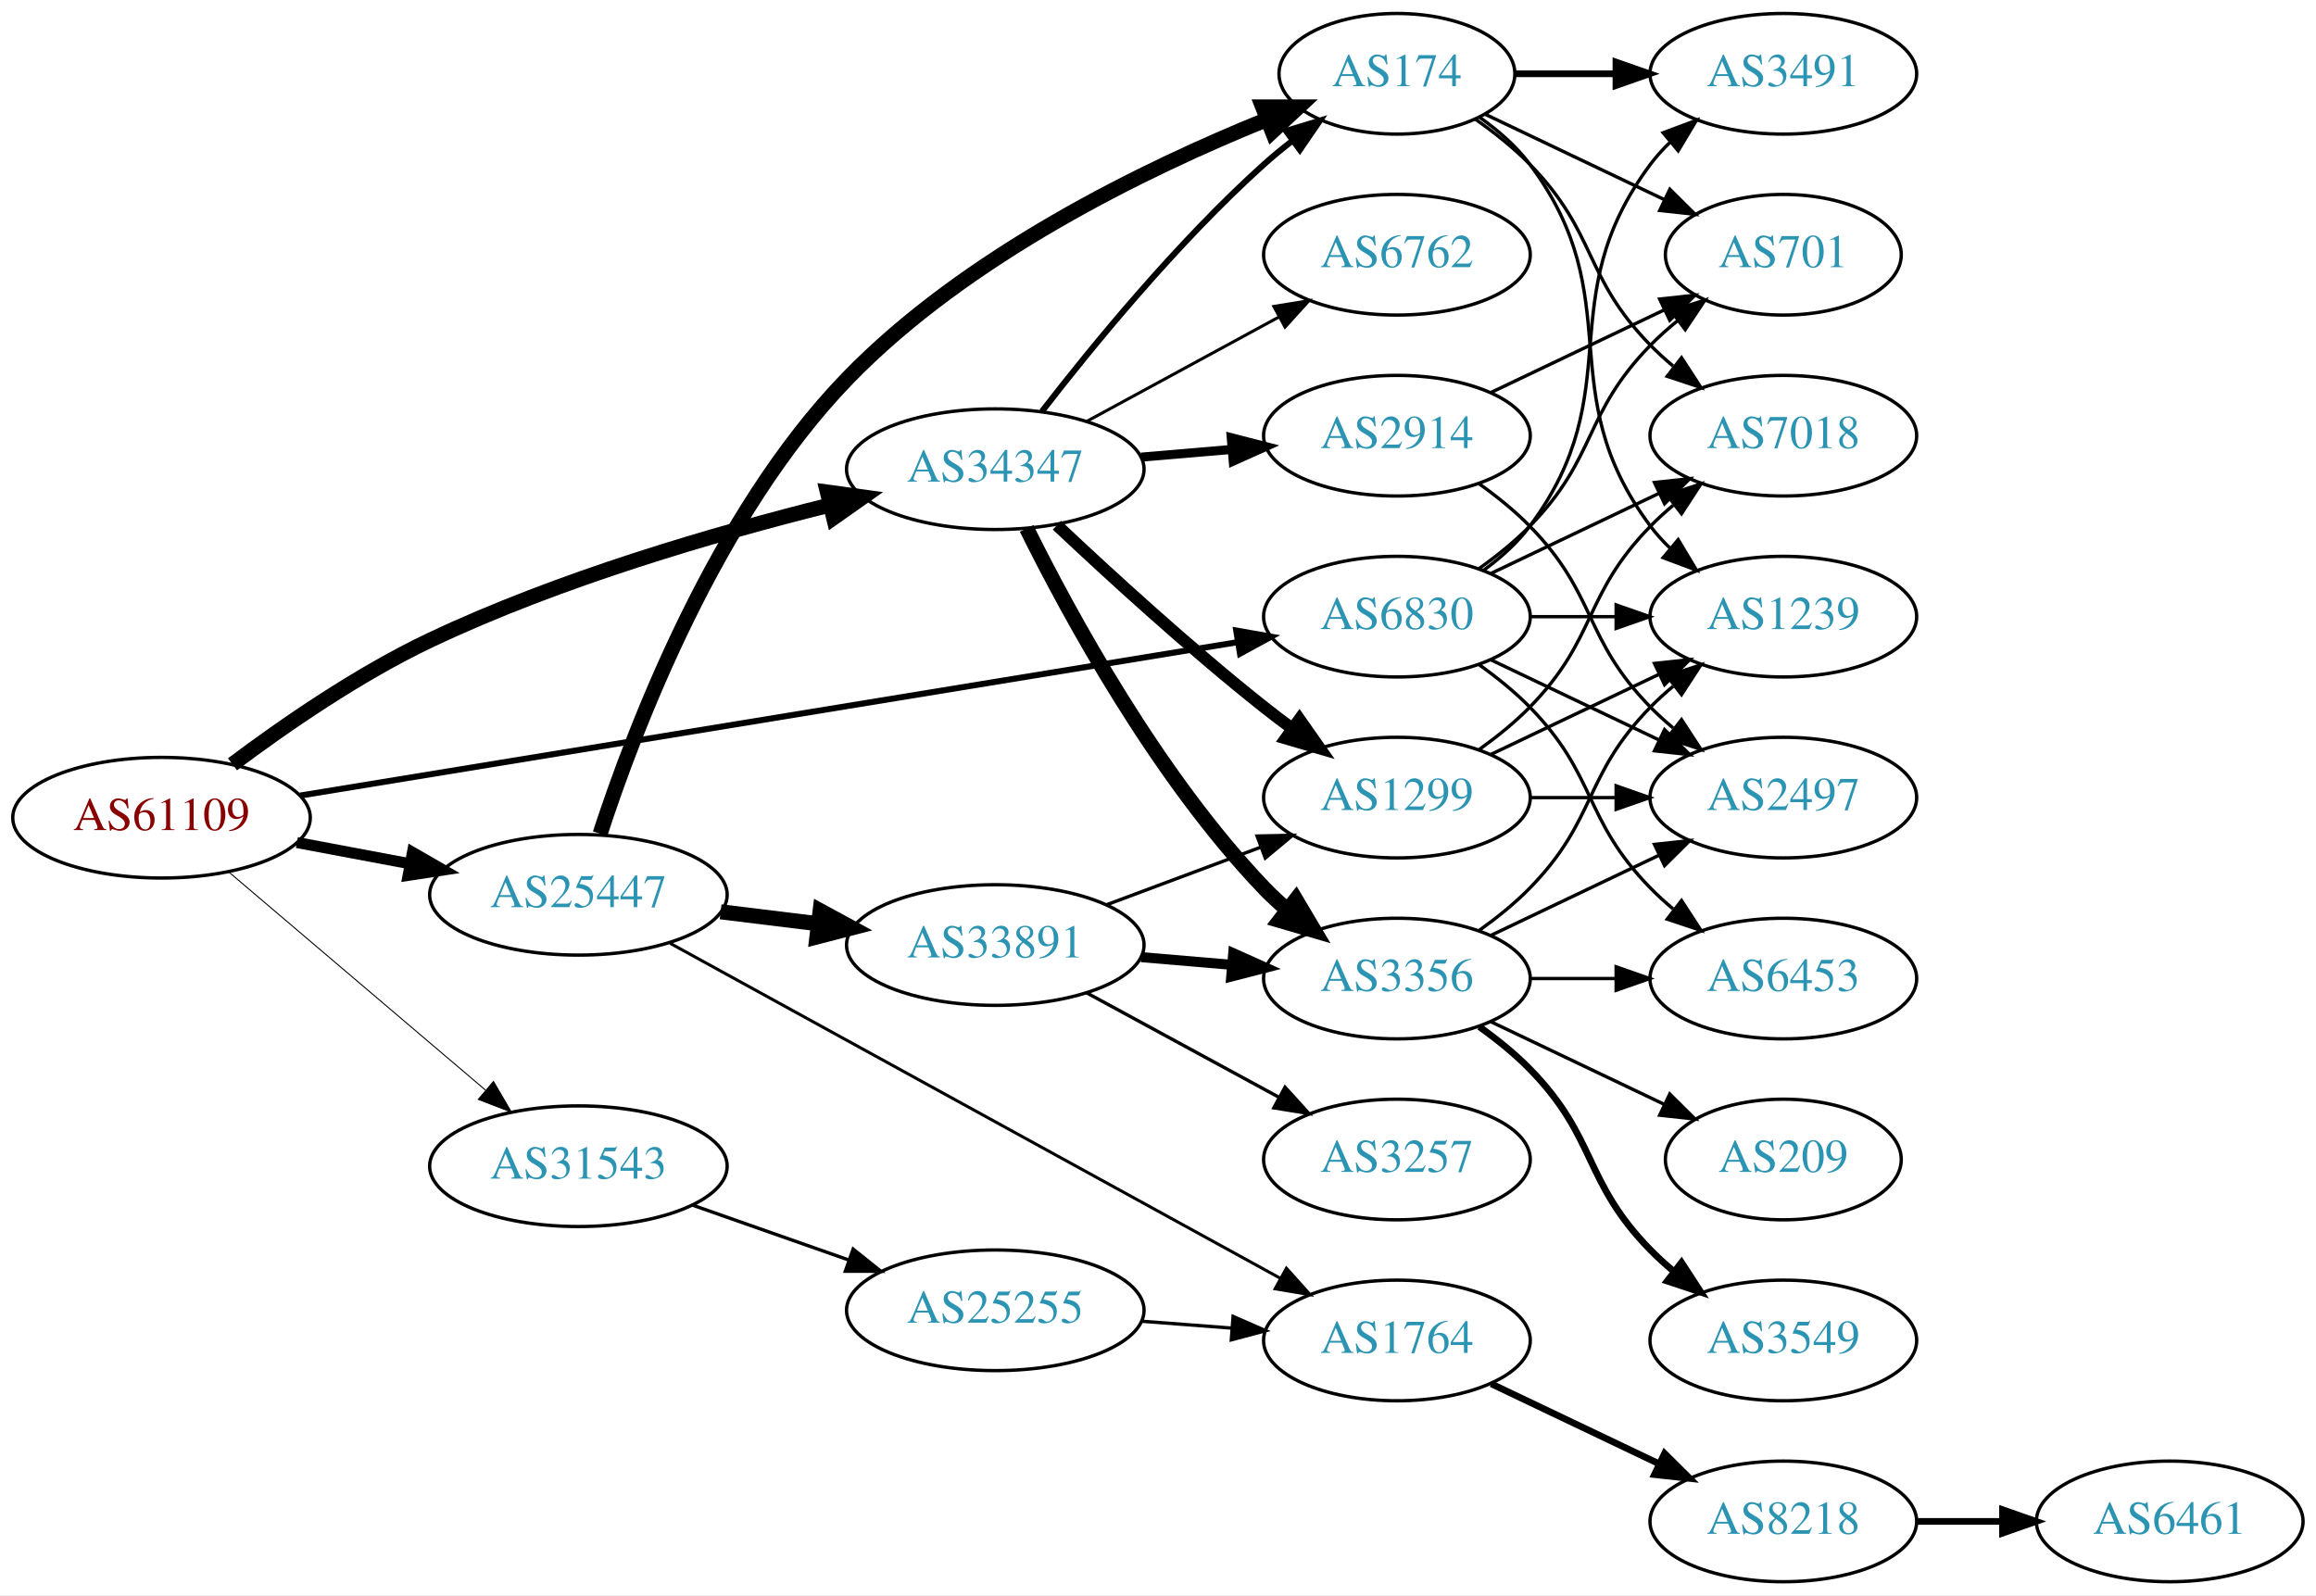
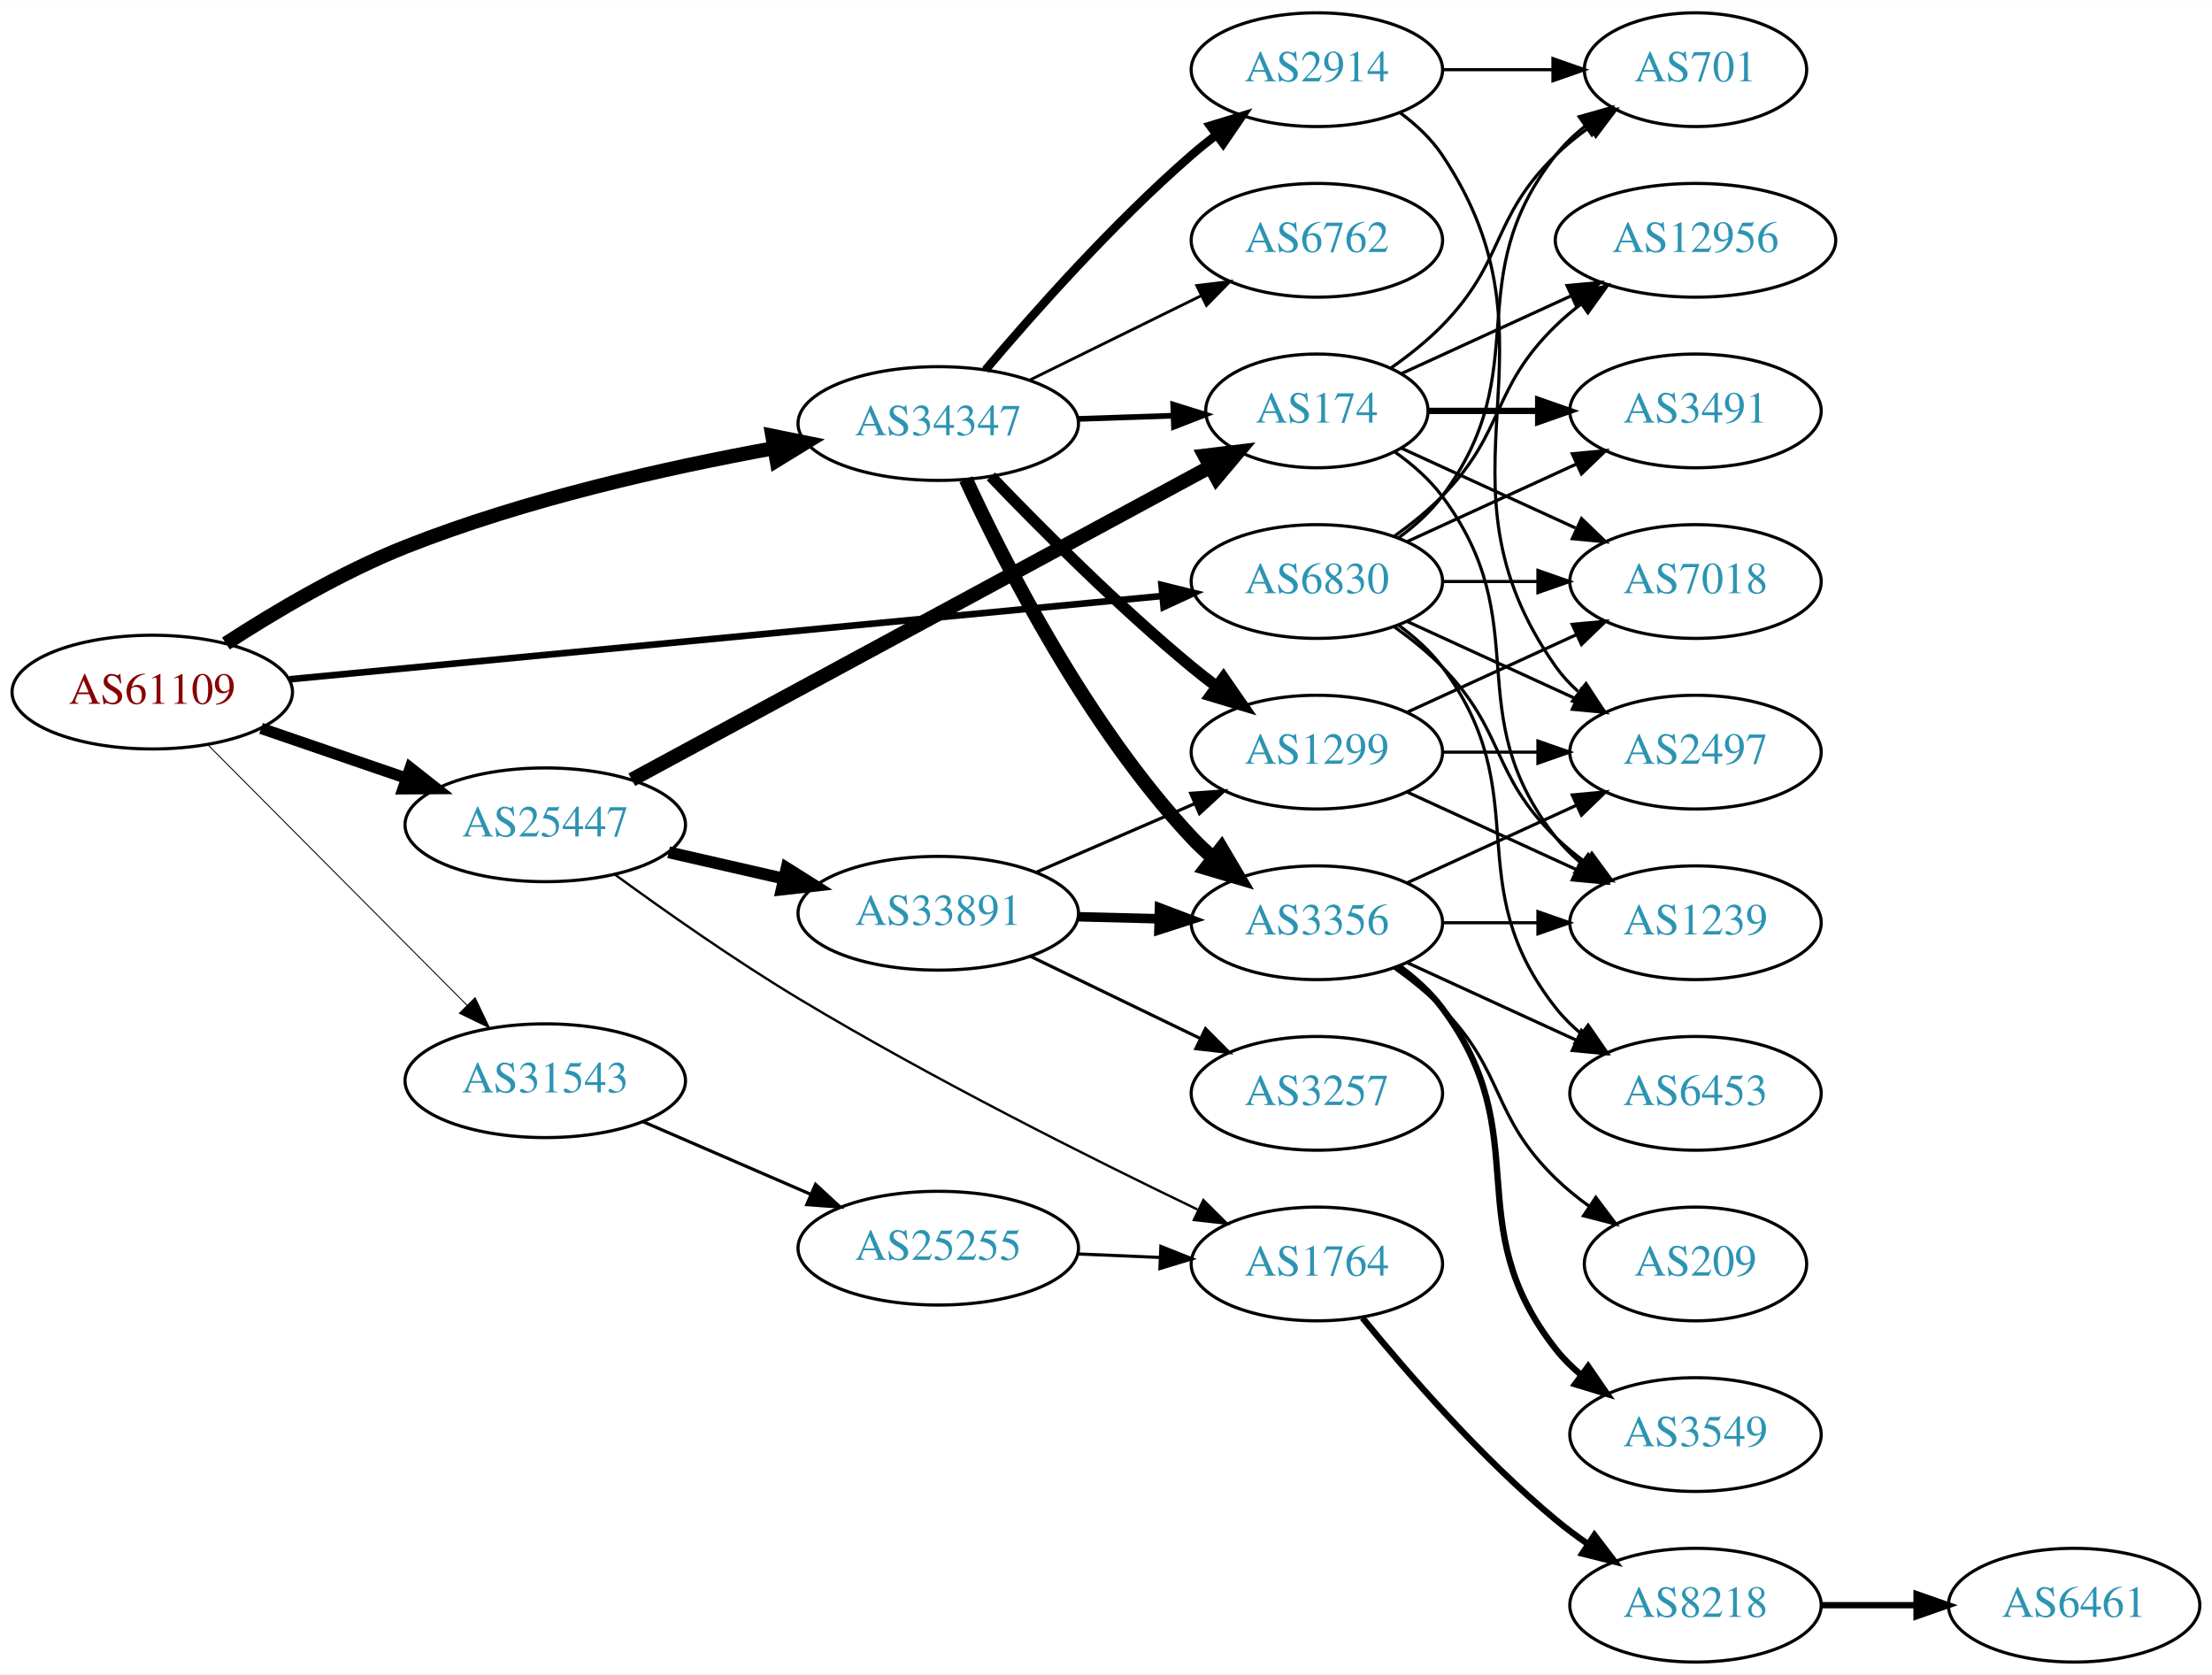
- <svg xmlns="http://www.w3.org/2000/svg" xmlns:xlink="http://www.w3.org/1999/xlink" width="691pt" height="476pt" viewBox="0.00 0.00 691.06 476.00">
-   <g id="graph0" class="graph" transform="scale(1 1) rotate(0) translate(4 472)">
-     <polygon fill="white" stroke="none" points="-4,4 -4,-472 687.055,-472 687.055,4 -4,4" />
+ <svg xmlns="http://www.w3.org/2000/svg" xmlns:xlink="http://www.w3.org/1999/xlink" width="700pt" height="530pt" viewBox="0.00 0.00 700.15 530.00">
+   <g id="graph0" class="graph" transform="scale(1 1) rotate(0) translate(4 526)">
+     <polygon fill="white" stroke="none" points="-4,4 -4,-526 696.155,-526 696.155,4 -4,4" />
    <g id="node1" class="node">
      <g id="a_node1">
        <a xlink:href="/asn/61109" xlink:title="AS61109 ~ Stadtgemeinde/Stadtwerke Imst [AT]">
-           <ellipse fill="#ffffff" stroke="black" cx="44.196" cy="-228" rx="44.393" ry="18" />
-           <text text-anchor="middle" x="44.196" y="-224.3" font-family="Times,serif" font-size="14.00" fill="#880000">AS61109</text>
+           <ellipse fill="#ffffff" stroke="black" cx="44.196" cy="-307" rx="44.393" ry="18" />
+           <text text-anchor="middle" x="44.196" y="-303.3" font-family="Times,serif" font-size="14.00" fill="#880000">AS61109</text>
        </a>
      </g>
    </g>
    <g id="node2" class="node">
      <g id="a_node2">
        <a xlink:href="/asn/6830" xlink:title="AS6830 ~ LGI-UPC [AT]">
-           <ellipse fill="#ffffff" stroke="black" cx="412.823" cy="-288" rx="39.794" ry="18" />
-           <text text-anchor="middle" x="412.823" y="-284.3" font-family="Times,serif" font-size="14.00" fill="#2c94b3">AS6830</text>
+           <ellipse fill="#ffffff" stroke="black" cx="412.823" cy="-342" rx="39.794" ry="18" />
+           <text text-anchor="middle" x="412.823" y="-338.3" font-family="Times,serif" font-size="14.00" fill="#2c94b3">AS6830</text>
        </a>
      </g>
    </g>
    <g id="edge1" class="edge">
-       <path fill="none" stroke="black" stroke-width="1.8" d="M85.48,-234.593C153.916,-245.793 292.504,-268.473 365.09,-280.352" />
-       <polygon fill="black" stroke="black" stroke-width="1.8" points="364.87,-283.862 375.304,-282.024 366.001,-276.954 364.87,-283.862" />
+       <path fill="none" stroke="black" stroke-width="2.1" d="M87.611,-311.049C156.329,-317.609 291.567,-330.52 363.752,-337.411" />
+       <polygon fill="black" stroke="black" stroke-width="2.1" points="363.642,-340.916 373.929,-338.382 364.307,-333.948 363.642,-340.916" />
    </g>
    <g id="node3" class="node">
      <g id="a_node3">
        <a xlink:href="/asn/25447" xlink:title="AS25447 ~ Hackl-Str. 1, Object 2, OG2 [AT]">
-           <ellipse fill="#ffffff" stroke="black" cx="168.588" cy="-205" rx="44.393" ry="18" />
-           <text text-anchor="middle" x="168.588" y="-201.3" font-family="Times,serif" font-size="14.00" fill="#2c94b3">AS25447</text>
+           <ellipse fill="#ffffff" stroke="black" cx="168.588" cy="-265" rx="44.393" ry="18" />
+           <text text-anchor="middle" x="168.588" y="-261.3" font-family="Times,serif" font-size="14.00" fill="#2c94b3">AS25447</text>
        </a>
      </g>
    </g>
    <g id="edge2" class="edge">
-       <path fill="none" stroke="black" stroke-width="3.3" d="M84.595,-220.596C95.296,-218.585 107.019,-216.382 118.196,-214.282" />
-       <polygon fill="black" stroke="black" stroke-width="3.3" points="119.081,-217.677 128.263,-212.39 117.788,-210.797 119.081,-217.677" />
+       <path fill="none" stroke="black" stroke-width="3.6" d="M78.64,-295.523C92.807,-290.662 109.491,-284.937 124.559,-279.766" />
+       <polygon fill="black" stroke="black" stroke-width="3.6" points="125.862,-283.019 134.184,-276.463 123.59,-276.398 125.862,-283.019" />
    </g>
    <g id="node4" class="node">
      <g id="a_node4">
        <a xlink:href="/asn/31543" xlink:title="AS31543 ~ myNET gmbh [AT]">
-           <ellipse fill="#ffffff" stroke="black" cx="168.588" cy="-124" rx="44.393" ry="18" />
-           <text text-anchor="middle" x="168.588" y="-120.3" font-family="Times,serif" font-size="14.00" fill="#2c94b3">AS31543</text>
+           <ellipse fill="#ffffff" stroke="black" cx="168.588" cy="-184" rx="44.393" ry="18" />
+           <text text-anchor="middle" x="168.588" y="-180.3" font-family="Times,serif" font-size="14.00" fill="#2c94b3">AS31543</text>
        </a>
      </g>
    </g>
    <g id="edge3" class="edge">
-       <path fill="none" stroke="black" stroke-width="0.3" d="M64.32,-211.75C84.888,-194.273 117.746,-166.352 140.864,-146.708" />
-       <polygon fill="black" stroke="black" stroke-width="0.3" points="143.245,-149.278 148.599,-140.136 138.712,-143.944 143.245,-149.278" />
+       <path fill="none" stroke="black" stroke-width="0.3" d="M61.702,-290.412C82.872,-269.137 119.729,-232.097 143.893,-207.813" />
+       <polygon fill="black" stroke="black" stroke-width="0.3" points="146.38,-210.276 150.953,-200.718 141.418,-205.338 146.38,-210.276" />
    </g>
    <g id="node5" class="node">
      <g id="a_node5">
        <a xlink:href="/asn/34347" xlink:title="AS34347 ~ HALLAG Kommunal GmbH [AT]">
-           <ellipse fill="#ffffff" stroke="black" cx="292.98" cy="-332" rx="44.393" ry="18" />
-           <text text-anchor="middle" x="292.98" y="-328.3" font-family="Times,serif" font-size="14.00" fill="#2c94b3">AS34347</text>
+           <ellipse fill="#ffffff" stroke="black" cx="292.98" cy="-392" rx="44.393" ry="18" />
+           <text text-anchor="middle" x="292.98" y="-388.3" font-family="Times,serif" font-size="14.00" fill="#2c94b3">AS34347</text>
        </a>
      </g>
    </g>
    <g id="edge4" class="edge">
-       <path fill="none" stroke="black" stroke-width="4.5" d="M65.369,-243.941C80.808,-255.518 103.014,-270.868 124.392,-281 162.912,-299.257 209.49,-312.81 243.755,-321.338" />
-       <polygon fill="black" stroke="black" stroke-width="4.5" points="242.875,-325.176 253.523,-323.716 244.738,-317.524 242.875,-325.176" />
+       <path fill="none" stroke="black" stroke-width="4.5" d="M67.498,-322.374C82.885,-332.363 104.142,-344.972 124.392,-353 162.142,-367.965 207.056,-378.034 240.881,-384.187" />
+       <polygon fill="black" stroke="black" stroke-width="4.5" points="240.47,-388.112 251.002,-385.971 241.838,-380.357 240.47,-388.112" />
    </g>
    <g id="node6" class="node">
      <g id="a_node6">
        <a xlink:href="/asn/2497" xlink:title="AS2497 ~ Internet Initiative Japan Inc. [JP]">
-           <ellipse fill="#ffffff" stroke="black" cx="528.116" cy="-234" rx="39.794" ry="18" />
-           <text text-anchor="middle" x="528.116" y="-230.3" font-family="Times,serif" font-size="14.00" fill="#2c94b3">AS2497</text>
+           <ellipse fill="#ffffff" stroke="black" cx="532.666" cy="-288" rx="39.794" ry="18" />
+           <text text-anchor="middle" x="532.666" y="-284.3" font-family="Times,serif" font-size="14.00" fill="#2c94b3">AS2497</text>
        </a>
      </g>
    </g>
    <g id="edge5" class="edge">
-       <path fill="none" stroke="black" d="M440.959,-275.066C455.953,-267.919 474.774,-258.948 490.998,-251.215" />
-       <polygon fill="black" stroke="black" points="492.68,-254.291 500.201,-246.829 489.668,-247.972 492.68,-254.291" />
+       <path fill="none" stroke="black" d="M441.452,-329.339C457.409,-322.027 477.679,-312.739 494.962,-304.819" />
+       <polygon fill="black" stroke="black" points="496.577,-307.929 504.21,-300.581 493.661,-301.565 496.577,-307.929" />
    </g>
    <g id="node7" class="node">
      <g id="a_node7">
        <a xlink:href="/asn/6453" xlink:title="AS6453 ~ TATA COMMUNICATIONS (AMERICA) INC [US]">
-           <ellipse fill="#ffffff" stroke="black" cx="528.116" cy="-180" rx="39.794" ry="18" />
-           <text text-anchor="middle" x="528.116" y="-176.3" font-family="Times,serif" font-size="14.00" fill="#2c94b3">AS6453</text>
+           <ellipse fill="#ffffff" stroke="black" cx="532.666" cy="-180" rx="39.794" ry="18" />
+           <text text-anchor="middle" x="532.666" y="-176.3" font-family="Times,serif" font-size="14.00" fill="#2c94b3">AS6453</text>
        </a>
      </g>
    </g>
    <g id="edge6" class="edge">
-       <path fill="none" stroke="black" d="M437.417,-273.611C442.673,-269.852 448.005,-265.563 452.469,-261 472.642,-240.383 468.297,-227.617 488.469,-207 490.562,-204.861 492.846,-202.782 495.222,-200.79" />
-       <polygon fill="black" stroke="black" points="497.741,-203.268 503.522,-194.389 493.466,-197.725 497.741,-203.268" />
+       <path fill="none" stroke="black" d="M438.754,-328.118C443.83,-324.389 448.748,-319.984 452.469,-315 482.741,-274.458 457.171,-246.754 488.469,-207 490.794,-204.047 493.538,-201.33 496.497,-198.853" />
+       <polygon fill="black" stroke="black" points="498.69,-201.585 504.694,-192.855 494.557,-195.936 498.69,-201.585" />
    </g>
    <g id="node8" class="node">
      <g id="a_node8">
-         <a xlink:href="/asn/3491" xlink:title="AS3491 ~ PCCW Global, Inc. [US]">
-           <ellipse fill="#ffffff" stroke="black" cx="528.116" cy="-450" rx="39.794" ry="18" />
-           <text text-anchor="middle" x="528.116" y="-446.3" font-family="Times,serif" font-size="14.00" fill="#2c94b3">AS3491</text>
+         <a xlink:href="/asn/1239" xlink:title="AS1239 ~ Sprint [US]">
+           <ellipse fill="#ffffff" stroke="black" cx="532.666" cy="-234" rx="39.794" ry="18" />
+           <text text-anchor="middle" x="532.666" y="-230.3" font-family="Times,serif" font-size="14.00" fill="#2c94b3">AS1239</text>
        </a>
      </g>
    </g>
    <g id="edge7" class="edge">
-       <path fill="none" stroke="black" d="M438.754,-301.882C443.83,-305.611 448.748,-310.016 452.469,-315 482.741,-355.542 458.198,-382.458 488.469,-423 490.214,-425.336 492.221,-427.545 494.385,-429.617" />
-       <polygon fill="black" stroke="black" points="492.262,-432.405 502.185,-436.118 496.744,-427.027 492.262,-432.405" />
+       <path fill="none" stroke="black" d="M437.417,-327.611C442.673,-323.852 448.005,-319.563 452.469,-315 472.642,-294.383 467.776,-281.094 488.469,-261 491.315,-258.237 494.488,-255.614 497.789,-253.166" />
+       <polygon fill="black" stroke="black" points="499.854,-255.994 506.136,-247.462 495.905,-250.214 499.854,-255.994" />
    </g>
    <g id="node9" class="node">
      <g id="a_node9">
-         <a xlink:href="/asn/1239" xlink:title="AS1239 ~ Sprint [US]">
-           <ellipse fill="#ffffff" stroke="black" cx="528.116" cy="-288" rx="39.794" ry="18" />
-           <text text-anchor="middle" x="528.116" y="-284.3" font-family="Times,serif" font-size="14.00" fill="#2c94b3">AS1239</text>
+         <a xlink:href="/asn/12956" xlink:title="AS12956 ~ TELXIUS [ES]">
+           <ellipse fill="#ffffff" stroke="black" cx="532.666" cy="-450" rx="44.393" ry="18" />
+           <text text-anchor="middle" x="532.666" y="-446.3" font-family="Times,serif" font-size="14.00" fill="#2c94b3">AS12956</text>
        </a>
      </g>
    </g>
    <g id="edge8" class="edge">
-       <path fill="none" stroke="black" d="M452.495,-288C460.698,-288 469.462,-288 477.994,-288" />
-       <polygon fill="black" stroke="black" points="478.233,-291.5 488.233,-288 478.233,-284.5 478.233,-291.5" />
+       <path fill="none" stroke="black" d="M437.417,-356.389C442.673,-360.148 448.005,-364.437 452.469,-369 472.642,-389.617 467.776,-402.906 488.469,-423 490.956,-425.414 493.693,-427.722 496.546,-429.9" />
+       <polygon fill="black" stroke="black" points="494.584,-432.798 504.782,-435.671 498.601,-427.066 494.584,-432.798" />
    </g>
    <g id="node10" class="node">
      <g id="a_node10">
-         <a xlink:href="/asn/701" xlink:title="AS701 ~ UUNET [US]">
-           <ellipse fill="#ffffff" stroke="black" cx="528.116" cy="-396" rx="35.194" ry="18" />
-           <text text-anchor="middle" x="528.116" y="-392.3" font-family="Times,serif" font-size="14.00" fill="#2c94b3">AS701</text>
+         <a xlink:href="/asn/7018" xlink:title="AS7018 ~ AT&amp;T Services, Inc. [US]">
+           <ellipse fill="#ffffff" stroke="black" cx="532.666" cy="-342" rx="39.794" ry="18" />
+           <text text-anchor="middle" x="532.666" y="-338.3" font-family="Times,serif" font-size="14.00" fill="#2c94b3">AS7018</text>
        </a>
      </g>
    </g>
    <g id="edge9" class="edge">
-       <path fill="none" stroke="black" d="M437.417,-302.389C442.673,-306.148 448.005,-310.437 452.469,-315 472.642,-335.617 468.297,-348.383 488.469,-369 490.949,-371.534 493.695,-373.983 496.548,-376.304" />
-       <polygon fill="black" stroke="black" points="494.639,-379.248 504.733,-382.468 498.85,-373.657 494.639,-379.248" />
+       <path fill="none" stroke="black" d="M452.736,-342C462.289,-342 472.639,-342 482.601,-342" />
+       <polygon fill="black" stroke="black" points="482.794,-345.5 492.794,-342 482.794,-338.5 482.794,-345.5" />
    </g>
    <g id="node11" class="node">
      <g id="a_node11">
-         <a xlink:href="/asn/7018" xlink:title="AS7018 ~ AT&amp;T Services, Inc. [US]">
-           <ellipse fill="#ffffff" stroke="black" cx="528.116" cy="-342" rx="39.794" ry="18" />
-           <text text-anchor="middle" x="528.116" y="-338.3" font-family="Times,serif" font-size="14.00" fill="#2c94b3">AS7018</text>
+         <a xlink:href="/asn/701" xlink:title="AS701 ~ UUNET [US]">
+           <ellipse fill="#ffffff" stroke="black" cx="532.666" cy="-504" rx="35.194" ry="18" />
+           <text text-anchor="middle" x="532.666" y="-500.3" font-family="Times,serif" font-size="14.00" fill="#2c94b3">AS701</text>
        </a>
      </g>
    </g>
    <g id="edge10" class="edge">
-       <path fill="none" stroke="black" d="M440.959,-300.934C455.953,-308.081 474.774,-317.052 490.998,-324.785" />
-       <polygon fill="black" stroke="black" points="489.668,-328.028 500.201,-329.171 492.68,-321.709 489.668,-328.028" />
+       <path fill="none" stroke="black" d="M438.754,-355.882C443.83,-359.611 448.748,-364.016 452.469,-369 482.741,-409.542 457.171,-437.246 488.469,-477 491.116,-480.361 494.305,-483.417 497.736,-486.161" />
+       <polygon fill="black" stroke="black" points="495.849,-489.113 506.043,-492 499.874,-483.386 495.849,-489.113" />
    </g>
    <g id="node12" class="node">
      <g id="a_node12">
-         <a xlink:href="/asn/1764" xlink:title="AS1764 ~ NEXTLAYER-AS [AT]">
-           <ellipse fill="#ffffff" stroke="black" cx="412.823" cy="-72" rx="39.794" ry="18" />
-           <text text-anchor="middle" x="412.823" y="-68.3" font-family="Times,serif" font-size="14.00" fill="#2c94b3">AS1764</text>
+         <a xlink:href="/asn/3491" xlink:title="AS3491 ~ PCCW Global, Inc. [US]">
+           <ellipse fill="#ffffff" stroke="black" cx="532.666" cy="-396" rx="39.794" ry="18" />
+           <text text-anchor="middle" x="532.666" y="-392.3" font-family="Times,serif" font-size="14.00" fill="#2c94b3">AS3491</text>
        </a>
      </g>
    </g>
    <g id="edge11" class="edge">
-       <path fill="none" stroke="black" stroke-width="0.9" d="M195.973,-190.513C240.208,-166.226 329.266,-117.328 378.023,-90.558" />
-       <polygon fill="black" stroke="black" stroke-width="0.9" points="379.844,-93.551 386.925,-85.67 376.475,-87.415 379.844,-93.551" />
+       <path fill="none" stroke="black" d="M441.452,-354.661C457.409,-361.973 477.679,-371.261 494.962,-379.181" />
+       <polygon fill="black" stroke="black" points="493.661,-382.435 504.21,-383.419 496.577,-376.071 493.661,-382.435" />
    </g>
    <g id="node13" class="node">
      <g id="a_node13">
        <a xlink:href="/asn/174" xlink:title="AS174 ~ Cogent Communications [US]">
-           <ellipse fill="#ffffff" stroke="black" cx="412.823" cy="-450" rx="35.194" ry="18" />
-           <text text-anchor="middle" x="412.823" y="-446.3" font-family="Times,serif" font-size="14.00" fill="#2c94b3">AS174</text>
+           <ellipse fill="#ffffff" stroke="black" cx="412.823" cy="-396" rx="35.194" ry="18" />
+           <text text-anchor="middle" x="412.823" y="-392.3" font-family="Times,serif" font-size="14.00" fill="#2c94b3">AS174</text>
        </a>
      </g>
    </g>
    <g id="edge12" class="edge">
-       <path fill="none" stroke="black" stroke-width="4.5" d="M175.069,-223.222C185.206,-254.356 209.505,-318.358 248.784,-359 284.305,-395.752 337.92,-421.753 373.865,-436.304" />
-       <polygon fill="black" stroke="black" stroke-width="4.5" points="372.757,-440.1 383.505,-440.104 375.645,-432.774 372.757,-440.1" />
+       <path fill="none" stroke="black" stroke-width="4.5" d="M195.973,-279.269C240.554,-303.378 330.66,-352.107 379.158,-378.335" />
+       <polygon fill="black" stroke="black" stroke-width="4.5" points="377.324,-381.82 387.993,-383.113 381.07,-374.893 377.324,-381.82" />
    </g>
    <g id="node14" class="node">
      <g id="a_node14">
        <a xlink:href="/asn/33891" xlink:title="AS33891 ~ CORE-BACKBONE GMBH GLOBAL NETWORK [DE]">
-           <ellipse fill="#ffffff" stroke="black" cx="292.98" cy="-190" rx="44.393" ry="18" />
-           <text text-anchor="middle" x="292.98" y="-186.3" font-family="Times,serif" font-size="14.00" fill="#2c94b3">AS33891</text>
+           <ellipse fill="#ffffff" stroke="black" cx="292.98" cy="-237" rx="44.393" ry="18" />
+           <text text-anchor="middle" x="292.98" y="-233.3" font-family="Times,serif" font-size="14.00" fill="#2c94b3">AS33891</text>
        </a>
      </g>
    </g>
    <g id="edge13" class="edge">
-       <path fill="none" stroke="black" stroke-width="4.5" d="M211.025,-199.922C220.392,-198.774 230.452,-197.541 240.186,-196.348" />
-       <polygon fill="black" stroke="black" stroke-width="4.5" points="240.723,-200.249 250.17,-195.124 239.765,-192.432 240.723,-200.249" />
+       <path fill="none" stroke="black" stroke-width="3.75" d="M207.643,-256.294C219.156,-253.66 231.95,-250.733 244.022,-247.972" />
+       <polygon fill="black" stroke="black" stroke-width="3.75" points="244.982,-251.343 253.949,-245.701 243.42,-244.519 244.982,-251.343" />
+     </g>
+     <g id="node15" class="node">
+       <g id="a_node15">
+         <a xlink:href="/asn/1764" xlink:title="AS1764 ~ NEXTLAYER-AS [AT]">
+           <ellipse fill="#ffffff" stroke="black" cx="412.823" cy="-126" rx="39.794" ry="18" />
+           <text text-anchor="middle" x="412.823" y="-122.3" font-family="Times,serif" font-size="14.00" fill="#2c94b3">AS1764</text>
+         </a>
+       </g>
+     </g>
+     <g id="edge14" class="edge">
+       <path fill="none" stroke="black" stroke-width="0.75" d="M190.597,-249.281C206.274,-237.832 228.413,-222.249 248.784,-210 290.882,-184.687 341.45,-159.377 374.991,-143.259" />
+       <polygon fill="black" stroke="black" stroke-width="0.75" points="376.887,-146.233 384.402,-138.764 373.87,-139.916 376.887,-146.233" />
+     </g>
+     <g id="node23" class="node">
+       <g id="a_node23">
+         <a xlink:href="/asn/25255" xlink:title="AS25255 ~ ==&gt; TELE2 AUSTRIA &lt;== [AT]">
+           <ellipse fill="#ffffff" stroke="black" cx="292.98" cy="-131" rx="44.393" ry="18" />
+           <text text-anchor="middle" x="292.98" y="-127.3" font-family="Times,serif" font-size="14.00" fill="#2c94b3">AS25255</text>
+         </a>
+       </g>
+     </g>
+     <g id="edge30" class="edge">
+       <path fill="none" stroke="black" d="M199.529,-171.035C215.531,-164.105 235.432,-155.487 252.666,-148.024" />
+       <polygon fill="black" stroke="black" points="254.139,-151.201 261.925,-144.015 251.357,-144.777 254.139,-151.201" />
+     </g>
+     <g id="edge32" class="edge">
+       <path fill="none" stroke="black" stroke-width="1.8" d="M337.191,-393.467C347.04,-393.801 357.519,-394.157 367.416,-394.493" />
+       <polygon fill="black" stroke="black" stroke-width="1.8" points="367.355,-397.993 377.468,-394.834 367.593,-390.997 367.355,-397.993" />
+     </g>
+     <g id="node16" class="node">
+       <g id="a_node16">
+         <a xlink:href="/asn/1299" xlink:title="AS1299 ~ Telia Carrier [EU]">
+           <ellipse fill="#ffffff" stroke="black" cx="412.823" cy="-288" rx="39.794" ry="18" />
+           <text text-anchor="middle" x="412.823" y="-284.3" font-family="Times,serif" font-size="14.00" fill="#2c94b3">AS1299</text>
+         </a>
+       </g>
+     </g>
+     <g id="edge35" class="edge">
+       <path fill="none" stroke="black" stroke-width="3.6" d="M309.644,-375.272C325.126,-359.108 349.819,-334.3 373.176,-315 375.7,-312.915 378.379,-310.822 381.102,-308.775" />
+       <polygon fill="black" stroke="black" stroke-width="3.6" points="383.262,-311.532 389.297,-302.824 379.149,-305.868 383.262,-311.532" />
+     </g>
+     <g id="node17" class="node">
+       <g id="a_node17">
+         <a xlink:href="/asn/3356" xlink:title="AS3356 ~ Level 3 Parent, LLC [US]">
+           <ellipse fill="#ffffff" stroke="black" cx="412.823" cy="-234" rx="39.794" ry="18" />
+           <text text-anchor="middle" x="412.823" y="-230.3" font-family="Times,serif" font-size="14.00" fill="#2c94b3">AS3356</text>
+         </a>
+       </g>
+     </g>
+     <g id="edge36" class="edge">
+       <path fill="none" stroke="black" stroke-width="4.5" d="M301.721,-374.342C314.039,-347.627 340.123,-296.312 373.176,-261 375.221,-258.815 377.471,-256.704 379.824,-254.689" />
+       <polygon fill="black" stroke="black" stroke-width="4.5" points="382.618,-257.503 388.081,-248.248 377.774,-251.294 382.618,-257.503" />
+     </g>
+     <g id="node24" class="node">
+       <g id="a_node24">
+         <a xlink:href="/asn/2914" xlink:title="AS2914 ~ NTT America, Inc. [US]">
+           <ellipse fill="#ffffff" stroke="black" cx="412.823" cy="-504" rx="39.794" ry="18" />
+           <text text-anchor="middle" x="412.823" y="-500.3" font-family="Times,serif" font-size="14.00" fill="#2c94b3">AS2914</text>
+         </a>
+       </g>
+     </g>
+     <g id="edge33" class="edge">
+       <path fill="none" stroke="black" stroke-width="2.7" d="M307.916,-408.966C323.037,-426.875 348.358,-455.439 373.176,-477 375.648,-479.147 378.291,-481.282 380.991,-483.357" />
+       <polygon fill="black" stroke="black" stroke-width="2.7" points="379.018,-486.251 389.149,-489.351 383.163,-480.61 379.018,-486.251" />
+     </g>
+     <g id="node25" class="node">
+       <g id="a_node25">
+         <a xlink:href="/asn/6762" xlink:title="AS6762 ~ TELECOM ITALIA SPARKLE S.p.A. [IT]">
+           <ellipse fill="#ffffff" stroke="black" cx="412.823" cy="-450" rx="39.794" ry="18" />
+           <text text-anchor="middle" x="412.823" y="-446.3" font-family="Times,serif" font-size="14.00" fill="#2c94b3">AS6762</text>
+         </a>
+       </g>
+     </g>
+     <g id="edge34" class="edge">
+       <path fill="none" stroke="black" stroke-width="0.9" d="M321.907,-405.745C338.102,-413.716 358.663,-423.836 376.035,-432.386" />
+       <polygon fill="black" stroke="black" stroke-width="0.9" points="374.792,-435.675 385.31,-436.951 377.884,-429.395 374.792,-435.675" />
+     </g>
+     <g id="edge19" class="edge">
+       <path fill="none" stroke="black" d="M437.549,-382.989C443.046,-379.081 448.454,-374.378 452.469,-369 482.741,-328.458 457.171,-300.754 488.469,-261 490.794,-258.047 493.538,-255.33 496.497,-252.853" />
+       <polygon fill="black" stroke="black" points="498.69,-255.585 504.694,-246.855 494.557,-249.936 498.69,-255.585" />
+     </g>
+     <g id="edge16" class="edge">
+       <path fill="none" stroke="black" d="M439.684,-407.851C455.347,-415.028 475.619,-424.317 493.144,-432.348" />
+       <polygon fill="black" stroke="black" points="492.002,-435.675 502.551,-436.659 494.918,-429.311 492.002,-435.675" />
+     </g>
+     <g id="edge15" class="edge">
+       <path fill="none" stroke="black" d="M439.684,-384.149C455.805,-376.762 476.807,-367.138 494.672,-358.952" />
+       <polygon fill="black" stroke="black" points="496.591,-361.923 504.224,-354.575 493.675,-355.559 496.591,-361.923" />
+     </g>
+     <g id="edge17" class="edge">
+       <path fill="none" stroke="black" d="M436.206,-409.532C441.848,-413.49 447.661,-418.086 452.469,-423 472.642,-443.617 467.776,-456.906 488.469,-477 491.697,-480.134 495.348,-483.089 499.126,-485.812" />
+       <polygon fill="black" stroke="black" points="497.224,-488.75 507.486,-491.383 501.105,-482.925 497.224,-488.75" />
+     </g>
+     <g id="edge18" class="edge">
+       <path fill="none" stroke="black" stroke-width="2" d="M448.225,-396C459.049,-396 471.216,-396 482.843,-396" />
+       <polygon fill="black" stroke="black" stroke-width="2" points="482.874,-399.5 492.874,-396 482.874,-392.5 482.874,-399.5" />
+     </g>
+     <g id="edge20" class="edge">
+       <path fill="none" stroke="black" d="M324.022,-250.001C339.299,-256.613 358.017,-264.714 374.24,-271.735" />
+       <polygon fill="black" stroke="black" points="372.891,-274.965 383.458,-275.724 375.671,-268.54 372.891,-274.965" />
+     </g>
+     <g id="edge21" class="edge">
+       <path fill="none" stroke="black" stroke-width="3" d="M337.191,-235.9C345.504,-235.688 354.267,-235.465 362.749,-235.249" />
+       <polygon fill="black" stroke="black" stroke-width="3" points="363,-238.744 372.908,-234.991 362.822,-231.746 363,-238.744" />
+     </g>
+     <g id="node18" class="node">
+       <g id="a_node18">
+         <a xlink:href="/asn/3257" xlink:title="AS3257 ~ GTT [DE]">
+           <ellipse fill="#ffffff" stroke="black" cx="412.823" cy="-180" rx="39.794" ry="18" />
+           <text text-anchor="middle" x="412.823" y="-176.3" font-family="Times,serif" font-size="14.00" fill="#2c94b3">AS3257</text>
+         </a>
+       </g>
+     </g>
+     <g id="edge22" class="edge">
+       <path fill="none" stroke="black" d="M322.207,-223.347C338.293,-215.566 358.615,-205.737 375.838,-197.406" />
+       <polygon fill="black" stroke="black" points="377.563,-200.459 385.041,-192.954 374.515,-194.158 377.563,-200.459" />
+     </g>
+     <g id="node19" class="node">
+       <g id="a_node19">
+         <a xlink:href="/asn/8218" xlink:title="AS8218 ~ legacy Neotelecoms [FR]">
+           <ellipse fill="#ffffff" stroke="black" cx="532.666" cy="-18" rx="39.794" ry="18" />
+           <text text-anchor="middle" x="532.666" y="-14.3" font-family="Times,serif" font-size="14.00" fill="#2c94b3">AS8218</text>
+         </a>
+       </g>
+     </g>
+     <g id="edge23" class="edge">
+       <path fill="none" stroke="black" stroke-width="2" d="M427.242,-108.935C441.357,-91.625 464.771,-64.655 488.469,-45 491.686,-42.332 495.186,-39.73 498.757,-37.259" />
+       <polygon fill="black" stroke="black" stroke-width="2" points="500.68,-40.183 507.113,-31.764 496.835,-34.334 500.68,-40.183" />
+     </g>
+     <g id="edge38" class="edge">
+       <path fill="none" stroke="black" d="M452.736,-288C462.289,-288 472.639,-288 482.601,-288" />
+       <polygon fill="black" stroke="black" points="482.794,-291.5 492.794,-288 482.794,-284.5 482.794,-291.5" />
+     </g>
+     <g id="edge37" class="edge">
+       <path fill="none" stroke="black" d="M441.452,-275.339C457.409,-268.027 477.679,-258.739 494.962,-250.819" />
+       <polygon fill="black" stroke="black" points="496.577,-253.929 504.21,-246.581 493.661,-247.565 496.577,-253.929" />
+     </g>
+     <g id="edge39" class="edge">
+       <path fill="none" stroke="black" d="M441.452,-300.661C457.409,-307.973 477.679,-317.261 494.962,-325.181" />
+       <polygon fill="black" stroke="black" points="493.661,-328.435 504.21,-329.419 496.577,-322.071 493.661,-328.435" />
+     </g>
+     <g id="edge29" class="edge">
+       <path fill="none" stroke="black" d="M441.452,-246.661C457.409,-253.973 477.679,-263.261 494.962,-271.181" />
+       <polygon fill="black" stroke="black" points="493.661,-274.435 504.21,-275.419 496.577,-268.071 493.661,-274.435" />
+     </g>
+     <g id="edge28" class="edge">
+       <path fill="none" stroke="black" d="M441.452,-221.339C457.409,-214.027 477.679,-204.739 494.962,-196.819" />
+       <polygon fill="black" stroke="black" points="496.577,-199.929 504.21,-192.581 493.661,-193.565 496.577,-199.929" />
+     </g>
+     <g id="edge27" class="edge">
+       <path fill="none" stroke="black" d="M452.736,-234C462.289,-234 472.639,-234 482.601,-234" />
+       <polygon fill="black" stroke="black" points="482.794,-237.5 492.794,-234 482.794,-230.5 482.794,-237.5" />
+     </g>
+     <g id="node21" class="node">
+       <g id="a_node21">
+         <a xlink:href="/asn/209" xlink:title="AS209 ~ CenturyLink Communications, LLC [US]">
+           <ellipse fill="#ffffff" stroke="black" cx="532.666" cy="-126" rx="35.194" ry="18" />
+           <text text-anchor="middle" x="532.666" y="-122.3" font-family="Times,serif" font-size="14.00" fill="#2c94b3">AS209</text>
+         </a>
+       </g>
+     </g>
+     <g id="edge25" class="edge">
+       <path fill="none" stroke="black" d="M437.417,-219.611C442.673,-215.852 448.005,-211.563 452.469,-207 472.642,-186.383 467.776,-173.094 488.469,-153 491.697,-149.866 495.348,-146.911 499.126,-144.188" />
+       <polygon fill="black" stroke="black" points="501.105,-147.075 507.486,-138.617 497.224,-141.25 501.105,-147.075" />
    </g>
    <g id="node22" class="node">
      <g id="a_node22">
-         <a xlink:href="/asn/25255" xlink:title="AS25255 ~ ==&gt; TELE2 AUSTRIA &lt;== [AT]">
-           <ellipse fill="#ffffff" stroke="black" cx="292.98" cy="-81" rx="44.393" ry="18" />
-           <text text-anchor="middle" x="292.98" y="-77.3" font-family="Times,serif" font-size="14.00" fill="#2c94b3">AS25255</text>
-         </a>
-       </g>
-     </g>
-     <g id="edge28" class="edge">
-       <path fill="none" stroke="black" d="M202.709,-112.364C216.995,-107.344 233.888,-101.41 249.113,-96.061" />
-       <polygon fill="black" stroke="black" points="250.558,-99.263 258.833,-92.646 248.238,-92.658 250.558,-99.263" />
-     </g>
-     <g id="edge34" class="edge">
-       <path fill="none" stroke="black" stroke-width="1.8" d="M306.876,-349.216C321.697,-368.395 347.321,-399.758 373.176,-423 375.813,-425.37 378.663,-427.711 381.58,-429.965" />
-       <polygon fill="black" stroke="black" stroke-width="1.8" points="379.721,-432.941 389.853,-436.038 383.863,-427.299 379.721,-432.941" />
-     </g>
-     <g id="node17" class="node">
-       <g id="a_node17">
-         <a xlink:href="/asn/1299" xlink:title="AS1299 ~ Telia Carrier [EU]">
-           <ellipse fill="#ffffff" stroke="black" cx="412.823" cy="-234" rx="39.794" ry="18" />
-           <text text-anchor="middle" x="412.823" y="-230.3" font-family="Times,serif" font-size="14.00" fill="#2c94b3">AS1299</text>
-         </a>
-       </g>
-     </g>
-     <g id="edge31" class="edge">
-       <path fill="none" stroke="black" stroke-width="3.6" d="M311.373,-315.292C327.073,-300.485 351.038,-278.552 373.176,-261 375.888,-258.85 378.758,-256.674 381.661,-254.539" />
-       <polygon fill="black" stroke="black" stroke-width="3.6" points="383.735,-257.358 389.82,-248.685 379.655,-251.67 383.735,-257.358" />
-     </g>
-     <g id="node18" class="node">
-       <g id="a_node18">
-         <a xlink:href="/asn/3356" xlink:title="AS3356 ~ Level 3 Parent, LLC [US]">
-           <ellipse fill="#ffffff" stroke="black" cx="412.823" cy="-180" rx="39.794" ry="18" />
-           <text text-anchor="middle" x="412.823" y="-176.3" font-family="Times,serif" font-size="14.00" fill="#2c94b3">AS3356</text>
-         </a>
-       </g>
-     </g>
-     <g id="edge32" class="edge">
-       <path fill="none" stroke="black" stroke-width="4.5" d="M302.327,-314.329C315.051,-288.645 341.223,-240.427 373.176,-207 375.244,-204.837 377.51,-202.741 379.874,-200.737" />
-       <polygon fill="black" stroke="black" stroke-width="4.5" points="382.664,-203.556 388.151,-194.315 377.837,-197.334 382.664,-203.556" />
-     </g>
-     <g id="node23" class="node">
-       <g id="a_node23">
-         <a xlink:href="/asn/2914" xlink:title="AS2914 ~ NTT America, Inc. [US]">
-           <ellipse fill="#ffffff" stroke="black" cx="412.823" cy="-342" rx="39.794" ry="18" />
-           <text text-anchor="middle" x="412.823" y="-338.3" font-family="Times,serif" font-size="14.00" fill="#2c94b3">AS2914</text>
-         </a>
-       </g>
-     </g>
-     <g id="edge30" class="edge">
-       <path fill="none" stroke="black" stroke-width="2.7" d="M336.524,-335.61C345.243,-336.35 354.482,-337.134 363.39,-337.89" />
-       <polygon fill="black" stroke="black" stroke-width="2.7" points="363.384,-341.402 373.644,-338.76 363.976,-334.427 363.384,-341.402" />
-     </g>
-     <g id="node24" class="node">
-       <g id="a_node24">
-         <a xlink:href="/asn/6762" xlink:title="AS6762 ~ TELECOM ITALIA SPARKLE S.p.A. [IT]">
-           <ellipse fill="#ffffff" stroke="black" cx="412.823" cy="-396" rx="39.794" ry="18" />
-           <text text-anchor="middle" x="412.823" y="-392.3" font-family="Times,serif" font-size="14.00" fill="#2c94b3">AS6762</text>
-         </a>
-       </g>
-     </g>
-     <g id="edge33" class="edge">
-       <path fill="none" stroke="black" stroke-width="0.9" d="M320.133,-346.204C337.072,-355.403 359.307,-367.479 377.639,-377.435" />
-       <polygon fill="black" stroke="black" stroke-width="0.9" points="376.094,-380.578 386.552,-382.275 379.435,-374.427 376.094,-380.578" />
-     </g>
-     <g id="node15" class="node">
-       <g id="a_node15">
-         <a xlink:href="/asn/8218" xlink:title="AS8218 ~ legacy Neotelecoms [FR]">
-           <ellipse fill="#ffffff" stroke="black" cx="528.116" cy="-18" rx="39.794" ry="18" />
-           <text text-anchor="middle" x="528.116" y="-14.3" font-family="Times,serif" font-size="14.00" fill="#2c94b3">AS8218</text>
-         </a>
-       </g>
-     </g>
-     <g id="edge14" class="edge">
-       <path fill="none" stroke="black" stroke-width="2" d="M440.959,-59.066C455.953,-51.919 474.774,-42.948 490.998,-35.215" />
-       <polygon fill="black" stroke="black" stroke-width="2" points="492.68,-38.291 500.201,-30.829 489.668,-31.972 492.68,-38.291" />
-     </g>
-     <g id="edge25" class="edge">
-       <path fill="none" stroke="black" stroke-width="2" d="M448.122,-450C457.499,-450 467.85,-450 477.884,-450" />
-       <polygon fill="black" stroke="black" stroke-width="2" points="478.173,-453.5 488.173,-450 478.173,-446.5 478.173,-453.5" />
+         <a xlink:href="/asn/3549" xlink:title="AS3549 ~ Level 3 Parent, LLC [US]">
+           <ellipse fill="#ffffff" stroke="black" cx="532.666" cy="-72" rx="39.794" ry="18" />
+           <text text-anchor="middle" x="532.666" y="-68.3" font-family="Times,serif" font-size="14.00" fill="#2c94b3">AS3549</text>
+         </a>
+       </g>
    </g>
    <g id="edge26" class="edge">
-       <path fill="none" stroke="black" d="M437.549,-436.989C443.046,-433.081 448.454,-428.378 452.469,-423 482.741,-382.458 458.198,-355.542 488.469,-315 490.214,-312.664 492.221,-310.455 494.385,-308.383" />
-       <polygon fill="black" stroke="black" points="496.744,-310.973 502.185,-301.882 492.262,-305.595 496.744,-310.973" />
-     </g>
-     <g id="edge24" class="edge">
-       <path fill="none" stroke="black" d="M439.248,-437.881C454.991,-430.378 475.413,-420.644 492.606,-412.449" />
-       <polygon fill="black" stroke="black" points="494.255,-415.54 501.776,-408.078 491.243,-409.221 494.255,-415.54" />
-     </g>
-     <g id="edge27" class="edge">
-       <path fill="none" stroke="black" d="M436.206,-436.468C441.848,-432.51 447.661,-427.914 452.469,-423 472.642,-402.383 468.297,-389.617 488.469,-369 490.562,-366.861 492.846,-364.782 495.222,-362.79" />
-       <polygon fill="black" stroke="black" points="497.741,-365.268 503.522,-356.389 493.466,-359.725 497.741,-365.268" />
-     </g>
-     <g id="edge16" class="edge">
-       <path fill="none" stroke="black" d="M326.181,-202.023C340.38,-207.325 357.206,-213.607 372.169,-219.194" />
-       <polygon fill="black" stroke="black" points="371.093,-222.528 381.686,-222.747 373.542,-215.971 371.093,-222.528" />
-     </g>
-     <g id="edge17" class="edge">
-       <path fill="none" stroke="black" stroke-width="3" d="M336.524,-186.39C345.243,-185.65 354.482,-184.866 363.39,-184.11" />
-       <polygon fill="black" stroke="black" stroke-width="3" points="363.976,-187.573 373.644,-183.24 363.384,-180.598 363.976,-187.573" />
-     </g>
-     <g id="node19" class="node">
-       <g id="a_node19">
-         <a xlink:href="/asn/3257" xlink:title="AS3257 ~ GTT [DE]">
-           <ellipse fill="#ffffff" stroke="black" cx="412.823" cy="-126" rx="39.794" ry="18" />
-           <text text-anchor="middle" x="412.823" y="-122.3" font-family="Times,serif" font-size="14.00" fill="#2c94b3">AS3257</text>
-         </a>
-       </g>
-     </g>
-     <g id="edge18" class="edge">
-       <path fill="none" stroke="black" d="M320.133,-175.796C337.072,-166.597 359.307,-154.521 377.639,-144.565" />
-       <polygon fill="black" stroke="black" points="379.435,-147.573 386.552,-139.725 376.094,-141.422 379.435,-147.573" />
-     </g>
-     <g id="node16" class="node">
-       <g id="a_node16">
-         <a xlink:href="/asn/6461" xlink:title="AS6461 ~ Zayo Bandwidth [US]">
-           <ellipse fill="#ffffff" stroke="black" cx="643.409" cy="-18" rx="39.794" ry="18" />
-           <text text-anchor="middle" x="643.409" y="-14.3" font-family="Times,serif" font-size="14.00" fill="#2c94b3">AS6461</text>
-         </a>
-       </g>
-     </g>
-     <g id="edge15" class="edge">
-       <path fill="none" stroke="black" stroke-width="2" d="M567.788,-18C575.991,-18 584.755,-18 593.287,-18" />
-       <polygon fill="black" stroke="black" stroke-width="2" points="593.526,-21.5 603.526,-18 593.526,-14.5 593.526,-21.5" />
-     </g>
-     <g id="edge35" class="edge">
-       <path fill="none" stroke="black" d="M452.495,-234C460.698,-234 469.462,-234 477.994,-234" />
-       <polygon fill="black" stroke="black" points="478.233,-237.5 488.233,-234 478.233,-230.5 478.233,-237.5" />
-     </g>
-     <g id="edge37" class="edge">
-       <path fill="none" stroke="black" d="M440.959,-246.934C455.953,-254.081 474.774,-263.052 490.998,-270.785" />
-       <polygon fill="black" stroke="black" points="489.668,-274.028 500.201,-275.171 492.68,-267.709 489.668,-274.028" />
-     </g>
-     <g id="edge36" class="edge">
-       <path fill="none" stroke="black" d="M437.417,-248.389C442.673,-252.148 448.005,-256.437 452.469,-261 472.642,-281.617 468.297,-294.383 488.469,-315 490.562,-317.139 492.846,-319.218 495.222,-321.21" />
-       <polygon fill="black" stroke="black" points="493.466,-324.275 503.522,-327.611 497.741,-318.732 493.466,-324.275" />
-     </g>
-     <g id="edge22" class="edge">
-       <path fill="none" stroke="black" d="M440.959,-192.934C455.953,-200.081 474.774,-209.052 490.998,-216.785" />
-       <polygon fill="black" stroke="black" points="489.668,-220.028 500.201,-221.171 492.68,-213.709 489.668,-220.028" />
-     </g>
-     <g id="edge21" class="edge">
-       <path fill="none" stroke="black" d="M452.495,-180C460.698,-180 469.462,-180 477.994,-180" />
-       <polygon fill="black" stroke="black" points="478.233,-183.5 488.233,-180 478.233,-176.5 478.233,-183.5" />
-     </g>
-     <g id="edge23" class="edge">
-       <path fill="none" stroke="black" d="M437.417,-194.389C442.673,-198.148 448.005,-202.437 452.469,-207 472.642,-227.617 468.297,-240.383 488.469,-261 490.562,-263.139 492.846,-265.218 495.222,-267.21" />
-       <polygon fill="black" stroke="black" points="493.466,-270.275 503.522,-273.611 497.741,-264.732 493.466,-270.275" />
+       <path fill="none" stroke="black" stroke-width="2" d="M438.754,-220.118C443.83,-216.389 448.748,-211.984 452.469,-207 482.741,-166.458 457.171,-138.754 488.469,-99 490.794,-96.047 493.538,-93.33 496.497,-90.853" />
+       <polygon fill="black" stroke="black" stroke-width="2" points="498.69,-93.585 504.694,-84.855 494.557,-87.936 498.69,-93.585" />
    </g>
    <g id="node20" class="node">
      <g id="a_node20">
-         <a xlink:href="/asn/209" xlink:title="AS209 ~ CenturyLink Communications, LLC [US]">
-           <ellipse fill="#ffffff" stroke="black" cx="528.116" cy="-126" rx="35.194" ry="18" />
-           <text text-anchor="middle" x="528.116" y="-122.3" font-family="Times,serif" font-size="14.00" fill="#2c94b3">AS209</text>
-         </a>
-       </g>
-     </g>
-     <g id="edge19" class="edge">
-       <path fill="none" stroke="black" d="M440.959,-167.066C456.391,-159.71 475.877,-150.423 492.412,-142.541" />
-       <polygon fill="black" stroke="black" points="494.232,-145.551 501.754,-138.089 491.221,-139.232 494.232,-145.551" />
-     </g>
-     <g id="node21" class="node">
-       <g id="a_node21">
-         <a xlink:href="/asn/3549" xlink:title="AS3549 ~ Level 3 Parent, LLC [US]">
-           <ellipse fill="#ffffff" stroke="black" cx="528.116" cy="-72" rx="39.794" ry="18" />
-           <text text-anchor="middle" x="528.116" y="-68.3" font-family="Times,serif" font-size="14.00" fill="#2c94b3">AS3549</text>
-         </a>
-       </g>
-     </g>
-     <g id="edge20" class="edge">
-       <path fill="none" stroke="black" stroke-width="2" d="M437.417,-165.611C442.673,-161.852 448.005,-157.563 452.469,-153 472.642,-132.383 468.297,-119.617 488.469,-99 490.562,-96.861 492.846,-94.782 495.222,-92.79" />
-       <polygon fill="black" stroke="black" stroke-width="2" points="497.741,-95.268 503.522,-86.389 493.466,-89.725 497.741,-95.268" />
-     </g>
-     <g id="edge29" class="edge">
-       <path fill="none" stroke="black" d="M336.524,-77.751C345.243,-77.085 354.482,-76.379 363.39,-75.699" />
-       <polygon fill="black" stroke="black" points="363.94,-79.167 373.644,-74.916 363.407,-72.188 363.94,-79.167" />
-     </g>
-     <g id="edge38" class="edge">
-       <path fill="none" stroke="black" d="M437.417,-327.611C442.673,-323.852 448.005,-319.563 452.469,-315 472.642,-294.383 468.297,-281.617 488.469,-261 490.562,-258.861 492.846,-256.782 495.222,-254.79" />
-       <polygon fill="black" stroke="black" points="497.741,-257.268 503.522,-248.389 493.466,-251.725 497.741,-257.268" />
-     </g>
-     <g id="edge39" class="edge">
-       <path fill="none" stroke="black" d="M440.959,-354.934C456.391,-362.29 475.877,-371.577 492.412,-379.459" />
-       <polygon fill="black" stroke="black" points="491.221,-382.768 501.754,-383.911 494.232,-376.449 491.221,-382.768" />
+         <a xlink:href="/asn/6461" xlink:title="AS6461 ~ Zayo Bandwidth [US]">
+           <ellipse fill="#ffffff" stroke="black" cx="652.508" cy="-18" rx="39.794" ry="18" />
+           <text text-anchor="middle" x="652.508" y="-14.3" font-family="Times,serif" font-size="14.00" fill="#2c94b3">AS6461</text>
+         </a>
+       </g>
+     </g>
+     <g id="edge24" class="edge">
+       <path fill="none" stroke="black" stroke-width="2" d="M572.578,-18C582.131,-18 592.481,-18 602.444,-18" />
+       <polygon fill="black" stroke="black" stroke-width="2" points="602.636,-21.5 612.636,-18 602.636,-14.5 602.636,-21.5" />
+     </g>
+     <g id="edge31" class="edge">
+       <path fill="none" stroke="black" d="M337.191,-129.167C345.597,-128.81 354.464,-128.434 363.035,-128.07" />
+       <polygon fill="black" stroke="black" points="363.45,-131.556 373.293,-127.635 363.154,-124.562 363.45,-131.556" />
+     </g>
+     <g id="edge41" class="edge">
+       <path fill="none" stroke="black" d="M439.142,-490.393C444.198,-486.649 449.01,-482.169 452.469,-477 493.494,-415.706 445.89,-375.225 488.469,-315 490.461,-312.184 492.848,-309.599 495.464,-307.24" />
+       <polygon fill="black" stroke="black" points="498.016,-309.694 503.832,-300.838 493.763,-304.135 498.016,-309.694" />
+     </g>
+     <g id="edge40" class="edge">
+       <path fill="none" stroke="black" d="M452.736,-504C463.822,-504 475.982,-504 487.364,-504" />
+       <polygon fill="black" stroke="black" points="487.546,-507.5 497.546,-504 487.546,-500.5 487.546,-507.5" />
    </g>
  </g>
</svg>
